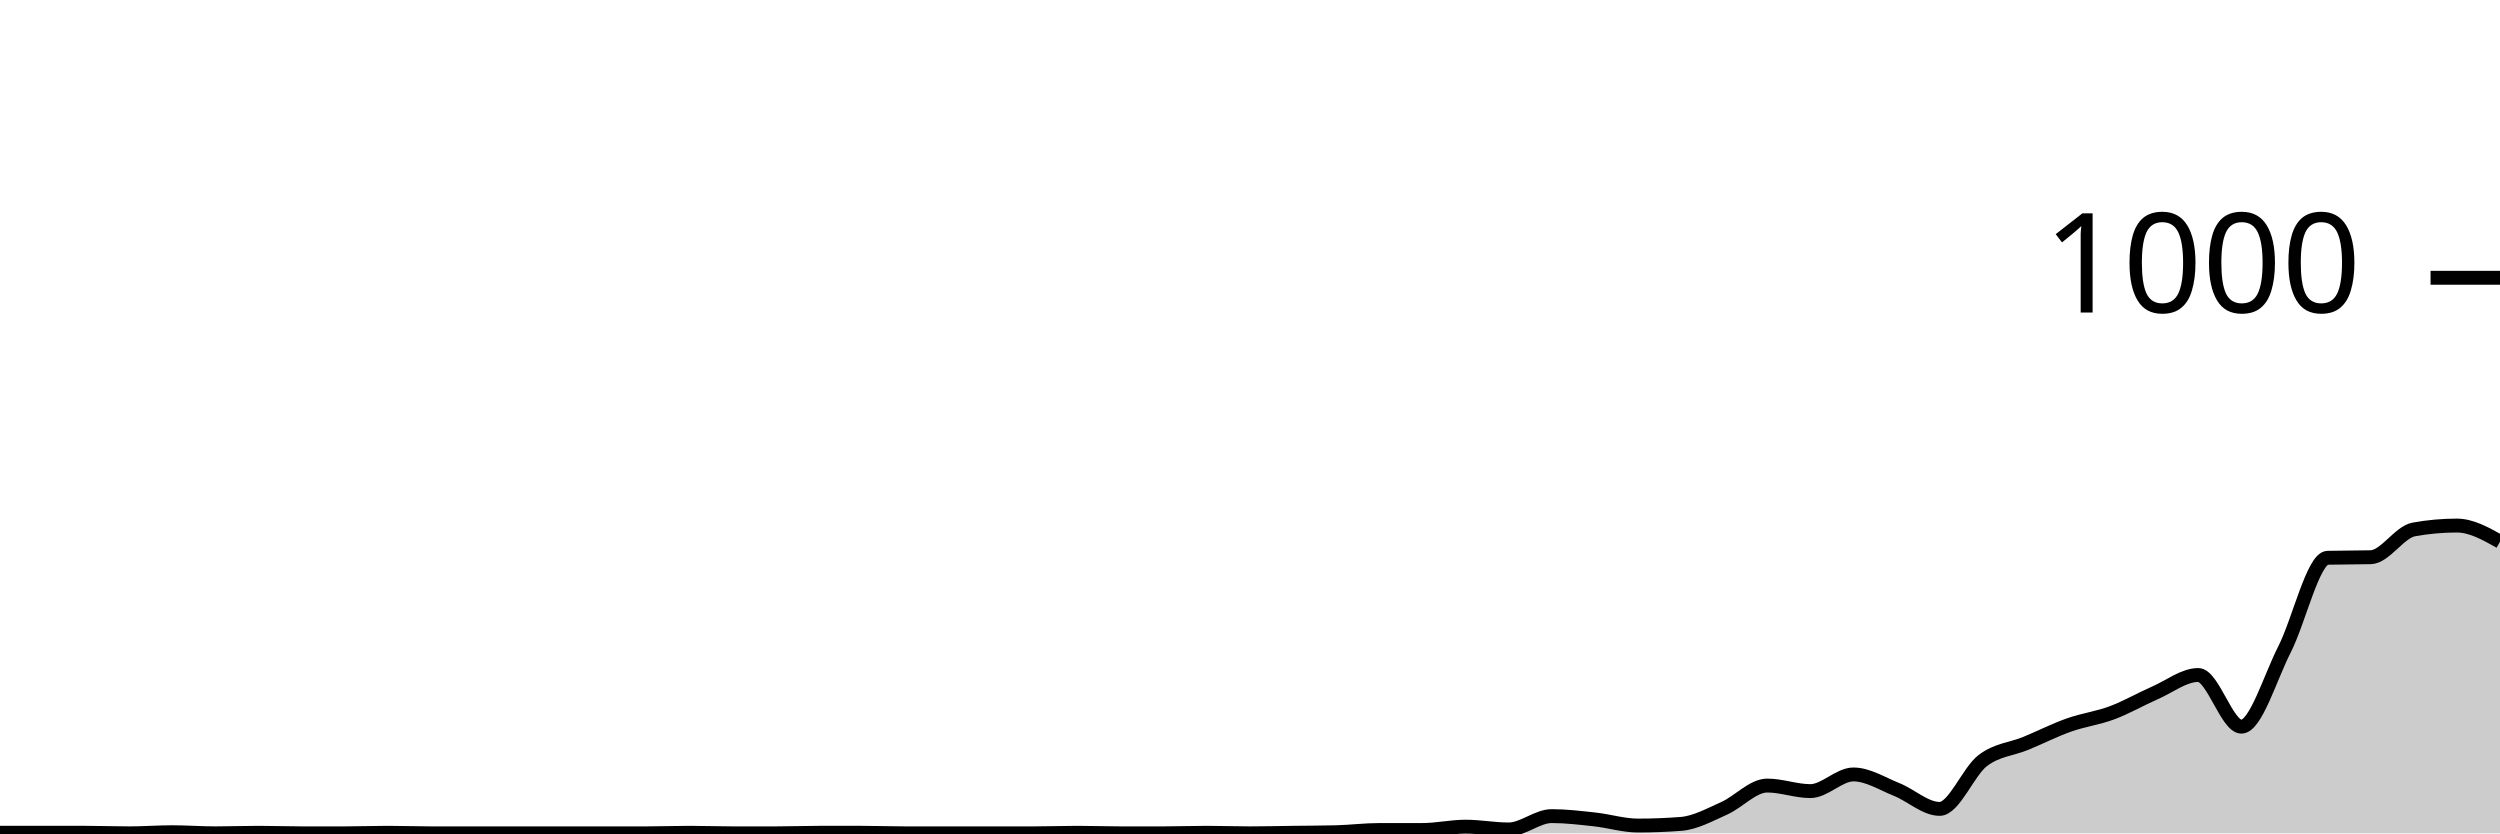
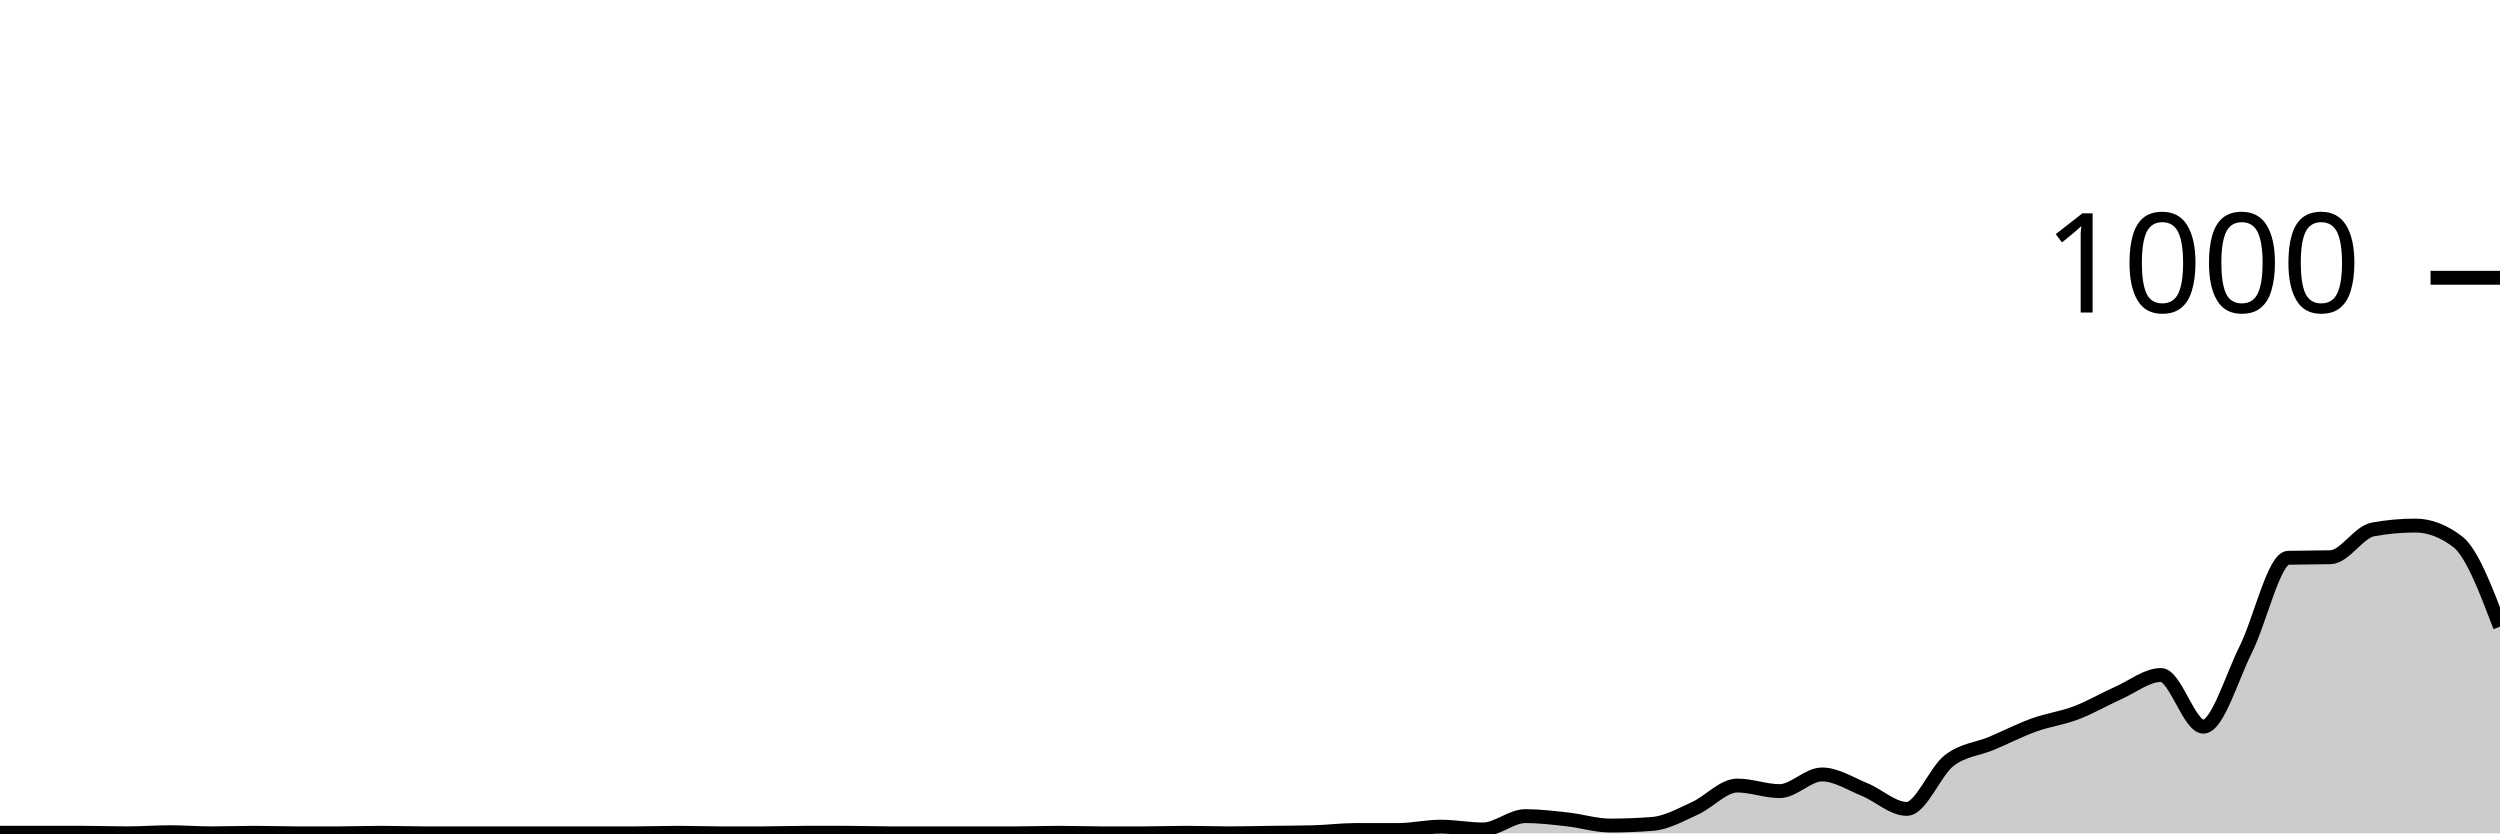
<svg xmlns="http://www.w3.org/2000/svg" viewBox="0 0 180 60">
  <g transform="translate(0,20)">
-     <path class="area" fill="rgba(0, 0, 0, 0.2)" d="M0,39.96C1.034,39.96,2.069,39.96,3.103,39.96C4.138,39.96,5.172,39.96,6.207,39.96C7.241,39.96,8.276,40,9.31,40C10.345,40,11.379,39.92,12.414,39.92C13.448,39.92,14.483,40,15.517,40C16.552,40,17.586,39.96,18.621,39.96C19.655,39.96,20.69,40,21.724,40C22.759,40,23.793,40,24.828,40C25.862,40,26.897,39.96,27.931,39.96C28.966,39.96,30,40,31.034,40C32.069,40,33.103,40,34.138,40C35.172,40,36.207,40,37.241,40C38.276,40,39.31,40,40.345,40C41.379,40,42.414,40,43.448,40C44.483,40,45.517,40,46.552,40C47.586,40,48.621,39.96,49.655,39.96C50.69,39.96,51.724,40,52.759,40C53.793,40,54.828,40,55.862,40C56.897,40,57.931,39.96,58.966,39.96C60,39.96,61.034,39.96,62.069,39.96C63.103,39.96,64.138,40,65.172,40C66.207,40,67.241,40,68.276,40C69.31,40,70.345,40,71.379,40C72.414,40,73.448,40,74.483,40C75.517,40,76.552,39.96,77.586,39.96C78.621,39.96,79.655,40,80.69,40C81.724,40,82.759,40,83.793,40C84.828,40,85.862,39.96,86.897,39.96C87.931,39.96,88.966,40,90,40C91.034,40,92.069,39.973,93.103,39.96C94.138,39.947,95.172,39.947,96.207,39.92C97.241,39.893,98.276,39.76,99.31,39.76C100.345,39.76,101.379,39.76,102.414,39.76C103.448,39.76,104.483,39.52,105.517,39.52C106.552,39.52,107.586,39.72,108.621,39.72C109.655,39.72,110.69,38.76,111.724,38.76C112.759,38.76,113.793,38.887,114.828,39C115.862,39.113,116.897,39.44,117.931,39.44C118.966,39.44,120,39.4,121.034,39.32C122.069,39.24,123.103,38.66,124.138,38.2C125.172,37.74,126.207,36.56,127.241,36.56C128.276,36.56,129.31,36.96,130.345,36.96C131.379,36.96,132.414,35.76,133.448,35.76C134.483,35.76,135.517,36.427,136.552,36.84C137.586,37.253,138.621,38.24,139.655,38.24C140.69,38.24,141.724,35.547,142.759,34.76C143.793,33.973,144.828,33.947,145.862,33.52C146.897,33.093,147.931,32.567,148.966,32.2C150,31.833,151.034,31.707,152.069,31.32C153.103,30.933,154.138,30.333,155.172,29.88C156.207,29.427,157.241,28.6,158.276,28.6C159.31,28.6,160.345,32.32,161.379,32.32C162.414,32.32,163.448,28.787,164.483,26.76C165.517,24.733,166.552,20.187,167.586,20.16C168.621,20.133,169.655,20.147,170.69,20.12C171.724,20.093,172.759,18.307,173.793,18.12C174.828,17.933,175.862,17.84,176.897,17.84C177.931,17.84,178.966,18.42,180,19L180,40C178.966,40,177.931,40,176.897,40C175.862,40,174.828,40,173.793,40C172.759,40,171.724,40,170.69,40C169.655,40,168.621,40,167.586,40C166.552,40,165.517,40,164.483,40C163.448,40,162.414,40,161.379,40C160.345,40,159.31,40,158.276,40C157.241,40,156.207,40,155.172,40C154.138,40,153.103,40,152.069,40C151.034,40,150,40,148.966,40C147.931,40,146.897,40,145.862,40C144.828,40,143.793,40,142.759,40C141.724,40,140.69,40,139.655,40C138.621,40,137.586,40,136.552,40C135.517,40,134.483,40,133.448,40C132.414,40,131.379,40,130.345,40C129.31,40,128.276,40,127.241,40C126.207,40,125.172,40,124.138,40C123.103,40,122.069,40,121.034,40C120,40,118.966,40,117.931,40C116.897,40,115.862,40,114.828,40C113.793,40,112.759,40,111.724,40C110.69,40,109.655,40,108.621,40C107.586,40,106.552,40,105.517,40C104.483,40,103.448,40,102.414,40C101.379,40,100.345,40,99.31,40C98.276,40,97.241,40,96.207,40C95.172,40,94.138,40,93.103,40C92.069,40,91.034,40,90,40C88.966,40,87.931,40,86.897,40C85.862,40,84.828,40,83.793,40C82.759,40,81.724,40,80.69,40C79.655,40,78.621,40,77.586,40C76.552,40,75.517,40,74.483,40C73.448,40,72.414,40,71.379,40C70.345,40,69.31,40,68.276,40C67.241,40,66.207,40,65.172,40C64.138,40,63.103,40,62.069,40C61.034,40,60,40,58.966,40C57.931,40,56.897,40,55.862,40C54.828,40,53.793,40,52.759,40C51.724,40,50.69,40,49.655,40C48.621,40,47.586,40,46.552,40C45.517,40,44.483,40,43.448,40C42.414,40,41.379,40,40.345,40C39.31,40,38.276,40,37.241,40C36.207,40,35.172,40,34.138,40C33.103,40,32.069,40,31.034,40C30,40,28.966,40,27.931,40C26.897,40,25.862,40,24.828,40C23.793,40,22.759,40,21.724,40C20.69,40,19.655,40,18.621,40C17.586,40,16.552,40,15.517,40C14.483,40,13.448,40,12.414,40C11.379,40,10.345,40,9.31,40C8.276,40,7.241,40,6.207,40C5.172,40,4.138,40,3.103,40C2.069,40,1.034,40,0,40Z" />
-     <path class="line" stroke="black" fill="none" d="M0,39.96C1.034,39.96,2.069,39.96,3.103,39.96C4.138,39.96,5.172,39.96,6.207,39.96C7.241,39.96,8.276,40,9.31,40C10.345,40,11.379,39.92,12.414,39.92C13.448,39.92,14.483,40,15.517,40C16.552,40,17.586,39.96,18.621,39.96C19.655,39.96,20.69,40,21.724,40C22.759,40,23.793,40,24.828,40C25.862,40,26.897,39.96,27.931,39.96C28.966,39.96,30,40,31.034,40C32.069,40,33.103,40,34.138,40C35.172,40,36.207,40,37.241,40C38.276,40,39.31,40,40.345,40C41.379,40,42.414,40,43.448,40C44.483,40,45.517,40,46.552,40C47.586,40,48.621,39.96,49.655,39.96C50.69,39.96,51.724,40,52.759,40C53.793,40,54.828,40,55.862,40C56.897,40,57.931,39.96,58.966,39.96C60,39.96,61.034,39.96,62.069,39.96C63.103,39.96,64.138,40,65.172,40C66.207,40,67.241,40,68.276,40C69.31,40,70.345,40,71.379,40C72.414,40,73.448,40,74.483,40C75.517,40,76.552,39.96,77.586,39.96C78.621,39.96,79.655,40,80.69,40C81.724,40,82.759,40,83.793,40C84.828,40,85.862,39.96,86.897,39.96C87.931,39.96,88.966,40,90,40C91.034,40,92.069,39.973,93.103,39.96C94.138,39.947,95.172,39.947,96.207,39.92C97.241,39.893,98.276,39.76,99.31,39.76C100.345,39.76,101.379,39.76,102.414,39.76C103.448,39.76,104.483,39.52,105.517,39.52C106.552,39.52,107.586,39.72,108.621,39.72C109.655,39.72,110.69,38.76,111.724,38.76C112.759,38.76,113.793,38.887,114.828,39C115.862,39.113,116.897,39.44,117.931,39.44C118.966,39.44,120,39.4,121.034,39.32C122.069,39.24,123.103,38.66,124.138,38.2C125.172,37.74,126.207,36.56,127.241,36.56C128.276,36.56,129.31,36.96,130.345,36.96C131.379,36.96,132.414,35.76,133.448,35.76C134.483,35.76,135.517,36.427,136.552,36.84C137.586,37.253,138.621,38.24,139.655,38.24C140.69,38.24,141.724,35.547,142.759,34.76C143.793,33.973,144.828,33.947,145.862,33.52C146.897,33.093,147.931,32.567,148.966,32.2C150,31.833,151.034,31.707,152.069,31.32C153.103,30.933,154.138,30.333,155.172,29.88C156.207,29.427,157.241,28.6,158.276,28.6C159.31,28.6,160.345,32.32,161.379,32.32C162.414,32.32,163.448,28.787,164.483,26.76C165.517,24.733,166.552,20.187,167.586,20.16C168.621,20.133,169.655,20.147,170.69,20.12C171.724,20.093,172.759,18.307,173.793,18.12C174.828,17.933,175.862,17.84,176.897,17.84C177.931,17.84,178.966,18.42,180,19" />
+     <path class="area" fill="rgba(0, 0, 0, 0.2)" d="M0,39.96C1.017,39.96,2.034,39.96,3.051,39.96C4.068,39.96,5.085,39.96,6.102,39.96C7.119,39.96,8.136,40,9.153,40C10.169,40,11.186,39.92,12.203,39.92C13.22,39.92,14.237,40,15.254,40C16.271,40,17.288,39.96,18.305,39.96C19.322,39.96,20.339,40,21.356,40C22.373,40,23.39,40,24.407,40C25.424,40,26.441,39.96,27.458,39.96C28.475,39.96,29.492,40,30.508,40C31.525,40,32.542,40,33.559,40C34.576,40,35.593,40,36.61,40C37.627,40,38.644,40,39.661,40C40.678,40,41.695,40,42.712,40C43.729,40,44.746,40,45.763,40C46.78,40,47.797,39.96,48.814,39.96C49.831,39.96,50.847,40,51.864,40C52.881,40,53.898,40,54.915,40C55.932,40,56.949,39.96,57.966,39.96C58.983,39.96,60,39.96,61.017,39.96C62.034,39.96,63.051,40,64.068,40C65.085,40,66.102,40,67.119,40C68.136,40,69.153,40,70.169,40C71.186,40,72.203,40,73.22,40C74.237,40,75.254,39.96,76.271,39.96C77.288,39.96,78.305,40,79.322,40C80.339,40,81.356,40,82.373,40C83.39,40,84.407,39.96,85.424,39.96C86.441,39.96,87.458,40,88.475,40C89.492,40,90.508,39.973,91.525,39.96C92.542,39.947,93.559,39.947,94.576,39.92C95.593,39.893,96.61,39.76,97.627,39.76C98.644,39.76,99.661,39.76,100.678,39.76C101.695,39.76,102.712,39.52,103.729,39.52C104.746,39.52,105.763,39.72,106.78,39.72C107.797,39.72,108.814,38.76,109.831,38.76C110.847,38.76,111.864,38.887,112.881,39C113.898,39.113,114.915,39.44,115.932,39.44C116.949,39.44,117.966,39.4,118.983,39.32C120,39.24,121.017,38.66,122.034,38.2C123.051,37.74,124.068,36.56,125.085,36.56C126.102,36.56,127.119,36.96,128.136,36.96C129.153,36.96,130.169,35.76,131.186,35.76C132.203,35.76,133.22,36.427,134.237,36.84C135.254,37.253,136.271,38.24,137.288,38.24C138.305,38.24,139.322,35.547,140.339,34.76C141.356,33.973,142.373,33.947,143.39,33.52C144.407,33.093,145.424,32.567,146.441,32.2C147.458,31.833,148.475,31.707,149.492,31.32C150.508,30.933,151.525,30.333,152.542,29.88C153.559,29.427,154.576,28.6,155.593,28.6C156.61,28.6,157.627,32.32,158.644,32.32C159.661,32.32,160.678,28.787,161.695,26.76C162.712,24.733,163.729,20.187,164.746,20.16C165.763,20.133,166.78,20.147,167.797,20.12C168.814,20.093,169.831,18.307,170.847,18.12C171.864,17.933,172.881,17.84,173.898,17.84C174.915,17.84,175.932,18.227,176.949,19C177.966,19.773,178.983,22.447,180,25.12L180,40C178.983,40,177.966,40,176.949,40C175.932,40,174.915,40,173.898,40C172.881,40,171.864,40,170.847,40C169.831,40,168.814,40,167.797,40C166.78,40,165.763,40,164.746,40C163.729,40,162.712,40,161.695,40C160.678,40,159.661,40,158.644,40C157.627,40,156.61,40,155.593,40C154.576,40,153.559,40,152.542,40C151.525,40,150.508,40,149.492,40C148.475,40,147.458,40,146.441,40C145.424,40,144.407,40,143.39,40C142.373,40,141.356,40,140.339,40C139.322,40,138.305,40,137.288,40C136.271,40,135.254,40,134.237,40C133.22,40,132.203,40,131.186,40C130.169,40,129.153,40,128.136,40C127.119,40,126.102,40,125.085,40C124.068,40,123.051,40,122.034,40C121.017,40,120,40,118.983,40C117.966,40,116.949,40,115.932,40C114.915,40,113.898,40,112.881,40C111.864,40,110.847,40,109.831,40C108.814,40,107.797,40,106.78,40C105.763,40,104.746,40,103.729,40C102.712,40,101.695,40,100.678,40C99.661,40,98.644,40,97.627,40C96.61,40,95.593,40,94.576,40C93.559,40,92.542,40,91.525,40C90.508,40,89.492,40,88.475,40C87.458,40,86.441,40,85.424,40C84.407,40,83.39,40,82.373,40C81.356,40,80.339,40,79.322,40C78.305,40,77.288,40,76.271,40C75.254,40,74.237,40,73.22,40C72.203,40,71.186,40,70.169,40C69.153,40,68.136,40,67.119,40C66.102,40,65.085,40,64.068,40C63.051,40,62.034,40,61.017,40C60,40,58.983,40,57.966,40C56.949,40,55.932,40,54.915,40C53.898,40,52.881,40,51.864,40C50.847,40,49.831,40,48.814,40C47.797,40,46.78,40,45.763,40C44.746,40,43.729,40,42.712,40C41.695,40,40.678,40,39.661,40C38.644,40,37.627,40,36.61,40C35.593,40,34.576,40,33.559,40C32.542,40,31.525,40,30.508,40C29.492,40,28.475,40,27.458,40C26.441,40,25.424,40,24.407,40C23.39,40,22.373,40,21.356,40C20.339,40,19.322,40,18.305,40C17.288,40,16.271,40,15.254,40C14.237,40,13.22,40,12.203,40C11.186,40,10.169,40,9.153,40C8.136,40,7.119,40,6.102,40C5.085,40,4.068,40,3.051,40C2.034,40,1.017,40,0,40Z" />
+     <path class="line" stroke="black" fill="none" d="M0,39.96C1.017,39.96,2.034,39.96,3.051,39.96C4.068,39.96,5.085,39.96,6.102,39.96C7.119,39.96,8.136,40,9.153,40C10.169,40,11.186,39.92,12.203,39.92C13.22,39.92,14.237,40,15.254,40C16.271,40,17.288,39.96,18.305,39.96C19.322,39.96,20.339,40,21.356,40C22.373,40,23.39,40,24.407,40C25.424,40,26.441,39.96,27.458,39.96C28.475,39.96,29.492,40,30.508,40C31.525,40,32.542,40,33.559,40C34.576,40,35.593,40,36.61,40C37.627,40,38.644,40,39.661,40C40.678,40,41.695,40,42.712,40C43.729,40,44.746,40,45.763,40C46.78,40,47.797,39.96,48.814,39.96C49.831,39.96,50.847,40,51.864,40C52.881,40,53.898,40,54.915,40C55.932,40,56.949,39.96,57.966,39.96C58.983,39.96,60,39.96,61.017,39.96C62.034,39.96,63.051,40,64.068,40C65.085,40,66.102,40,67.119,40C68.136,40,69.153,40,70.169,40C71.186,40,72.203,40,73.22,40C74.237,40,75.254,39.96,76.271,39.96C77.288,39.96,78.305,40,79.322,40C80.339,40,81.356,40,82.373,40C83.39,40,84.407,39.96,85.424,39.96C86.441,39.96,87.458,40,88.475,40C89.492,40,90.508,39.973,91.525,39.96C92.542,39.947,93.559,39.947,94.576,39.92C95.593,39.893,96.61,39.76,97.627,39.76C98.644,39.76,99.661,39.76,100.678,39.76C101.695,39.76,102.712,39.52,103.729,39.52C104.746,39.52,105.763,39.72,106.78,39.72C107.797,39.72,108.814,38.76,109.831,38.76C110.847,38.76,111.864,38.887,112.881,39C113.898,39.113,114.915,39.44,115.932,39.44C116.949,39.44,117.966,39.4,118.983,39.32C120,39.24,121.017,38.66,122.034,38.2C123.051,37.74,124.068,36.56,125.085,36.56C126.102,36.56,127.119,36.96,128.136,36.96C129.153,36.96,130.169,35.76,131.186,35.76C132.203,35.76,133.22,36.427,134.237,36.84C135.254,37.253,136.271,38.24,137.288,38.24C138.305,38.24,139.322,35.547,140.339,34.76C141.356,33.973,142.373,33.947,143.39,33.52C144.407,33.093,145.424,32.567,146.441,32.2C147.458,31.833,148.475,31.707,149.492,31.32C150.508,30.933,151.525,30.333,152.542,29.88C153.559,29.427,154.576,28.6,155.593,28.6C156.61,28.6,157.627,32.32,158.644,32.32C159.661,32.32,160.678,28.787,161.695,26.76C162.712,24.733,163.729,20.187,164.746,20.16C165.763,20.133,166.78,20.147,167.797,20.12C168.814,20.093,169.831,18.307,170.847,18.12C171.864,17.933,172.881,17.84,173.898,17.84C174.915,17.84,175.932,18.227,176.949,19C177.966,19.773,178.983,22.447,180,25.12" />
    <path class="axis-ceiling" stroke-width="1" stroke="black" fill="none" d="M175,0L180,0" />
    <text class="axis-ceiling-label" font-family="sans-serif" text-anchor="end" font-size="10px" x="170" y="2.5">1000</text>
  </g>
</svg>
